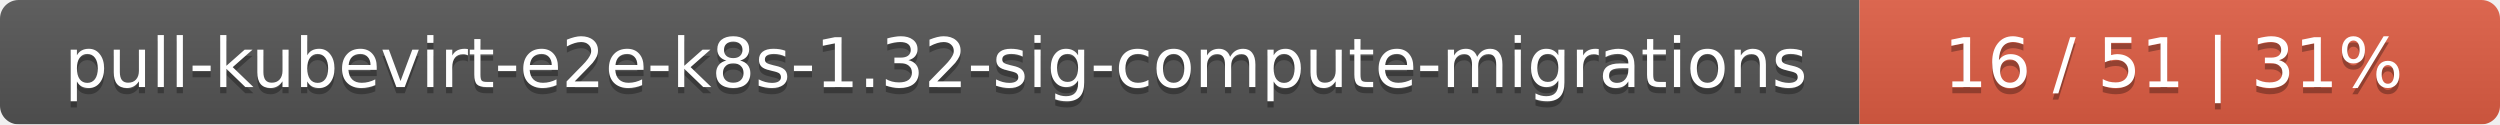
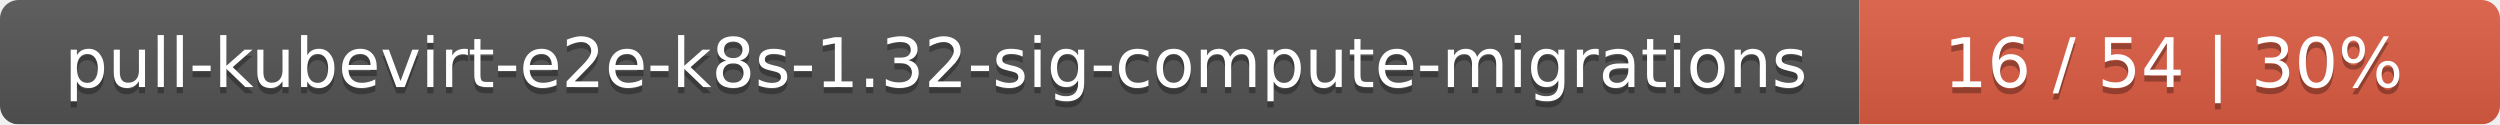
<svg xmlns="http://www.w3.org/2000/svg" width="402" height="20">
  <linearGradient id="smooth" x2="0" y2="100%">
    <stop offset="0" stop-color="#bbb" stop-opacity=".1" />
    <stop offset="1" stop-opacity=".1" />
  </linearGradient>
  <mask id="round">
    <rect width="402" height="20" rx="3" fill="#fff" />
  </mask>
  <g mask="url(#round)">
    <rect width="299" height="20" fill="#555" />
    <rect x="299" width="103" height="20" fill="#e05d44" />
    <rect width="402" height="20" fill="url(#smooth)" />
  </g>
  <g fill="#fff" text-anchor="middle" font-family="DejaVu Sans,Verdana,Geneva,sans-serif" font-size="11">
    <text x="150.5" y="15" fill="#010101" fill-opacity=".3">pull-kubevirt-e2e-k8s-1.32-sig-compute-migrations</text>
    <text x="150.5" y="14">pull-kubevirt-e2e-k8s-1.32-sig-compute-migrations</text>
-     <text x="349.5" y="15" fill="#010101" fill-opacity=".3">16 / 51    |    31%</text>
-     <text x="349.5" y="14">16 / 51    |    31%</text>
+     <text x="349.5" y="15" fill="#010101" fill-opacity=".3">16 / 54    |    30%</text>
+     <text x="349.5" y="14">16 / 54    |    30%</text>
  </g>
</svg>
